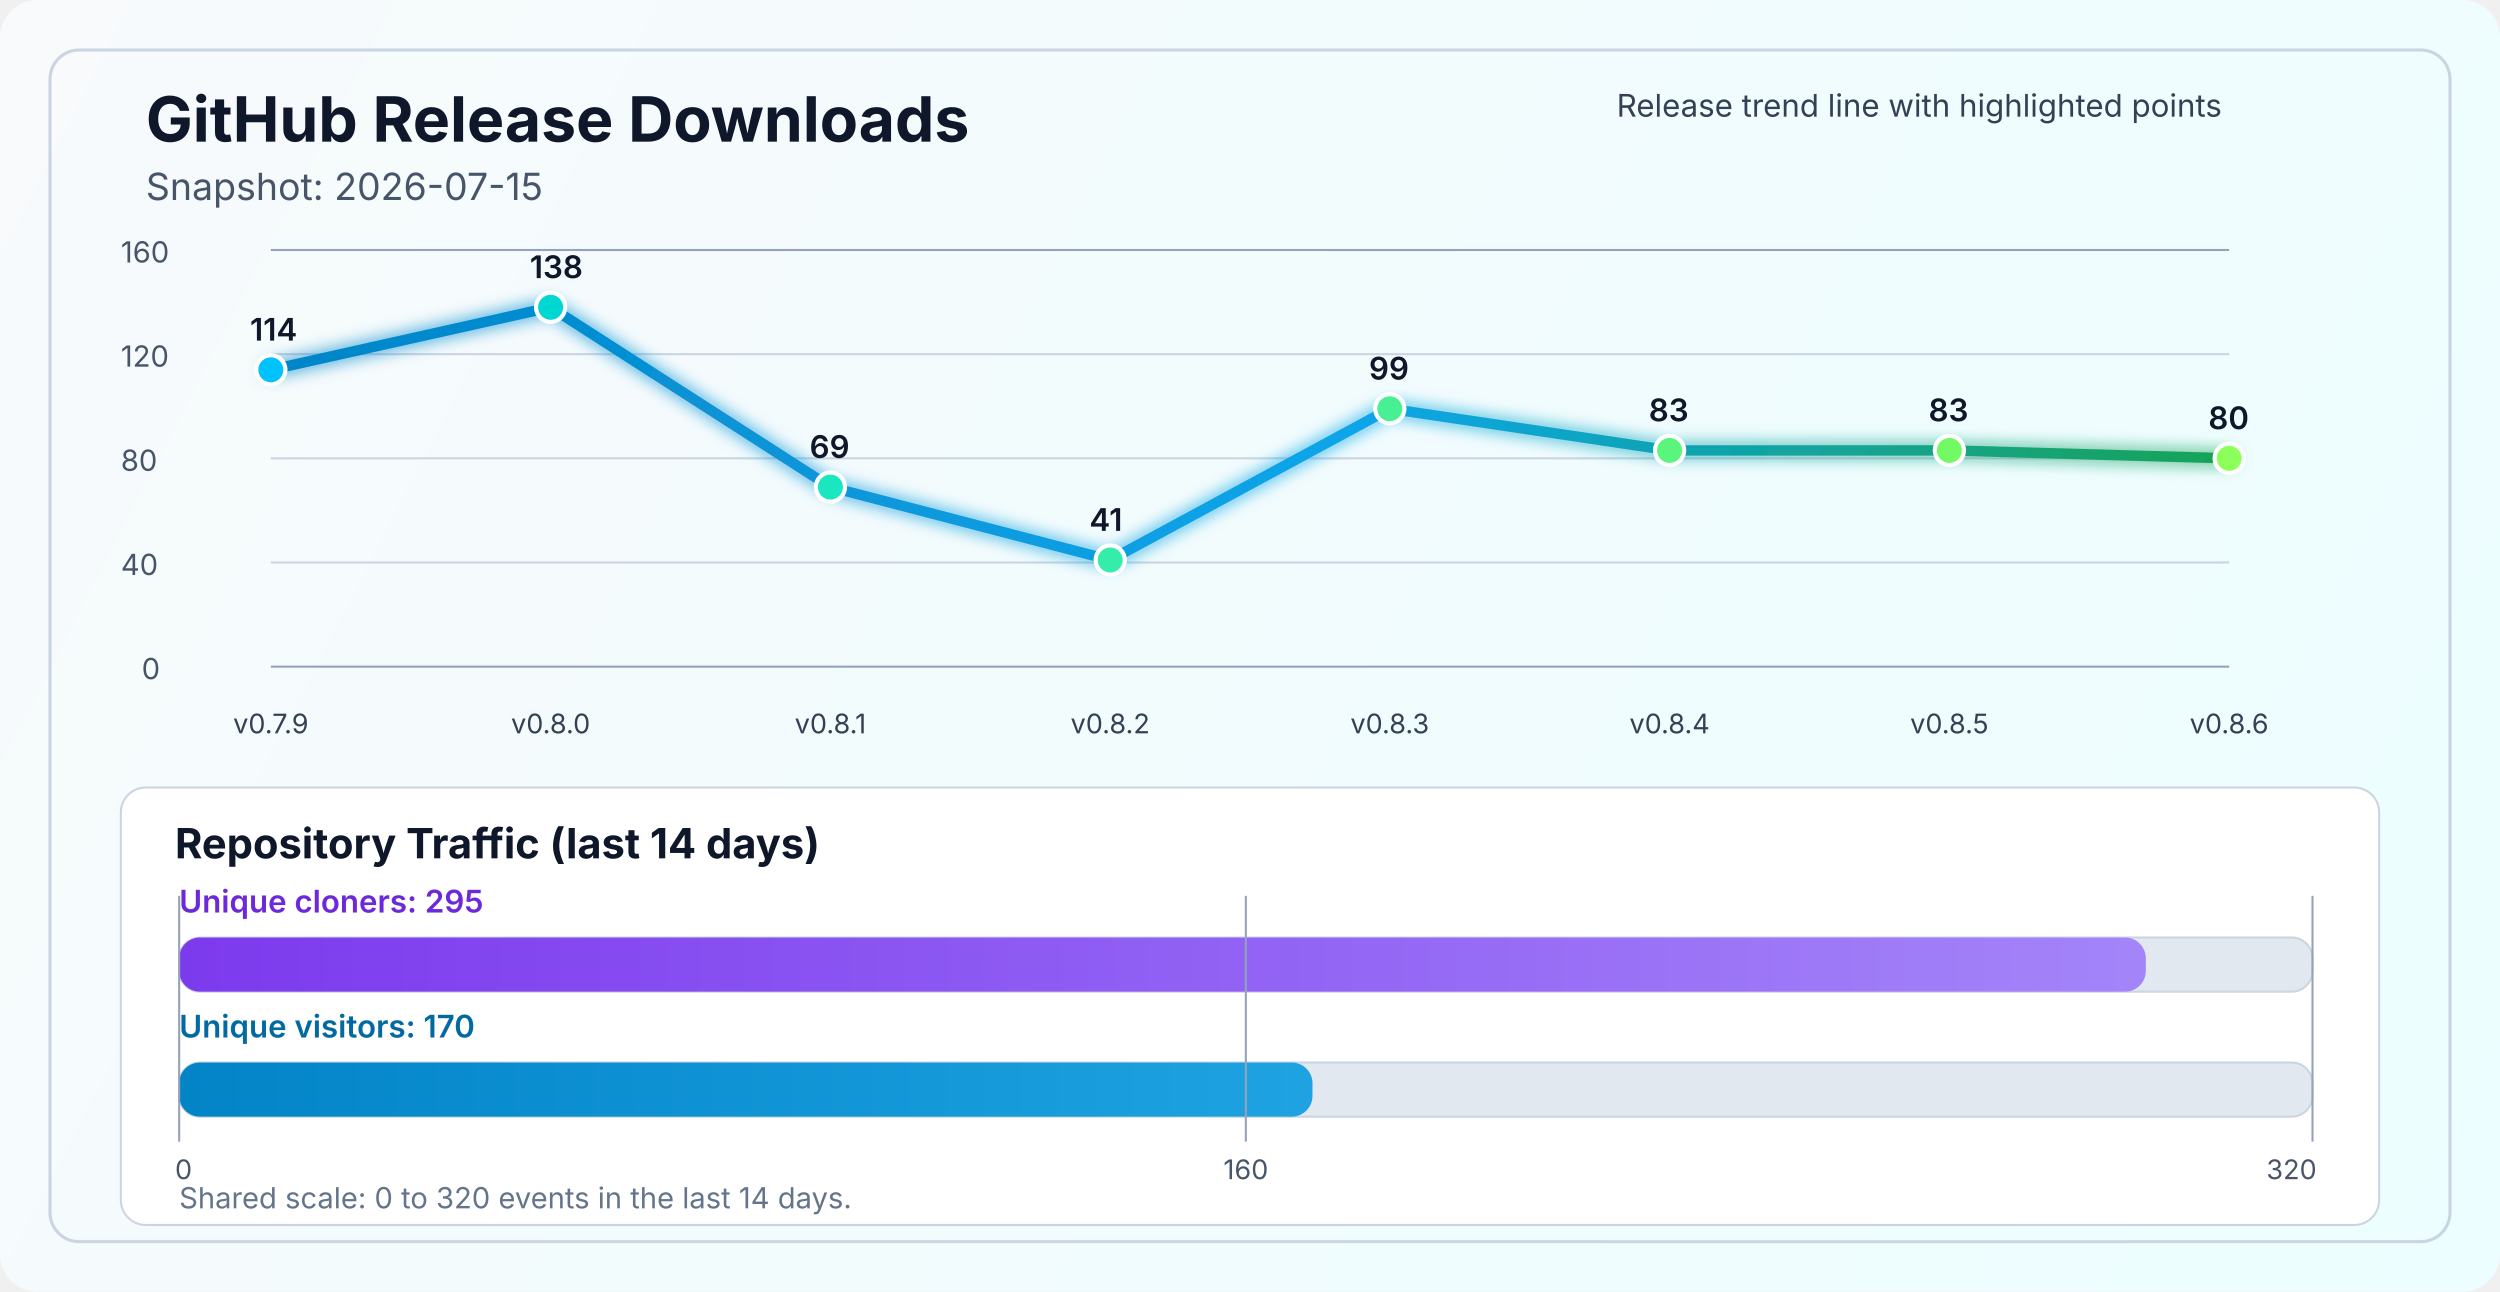
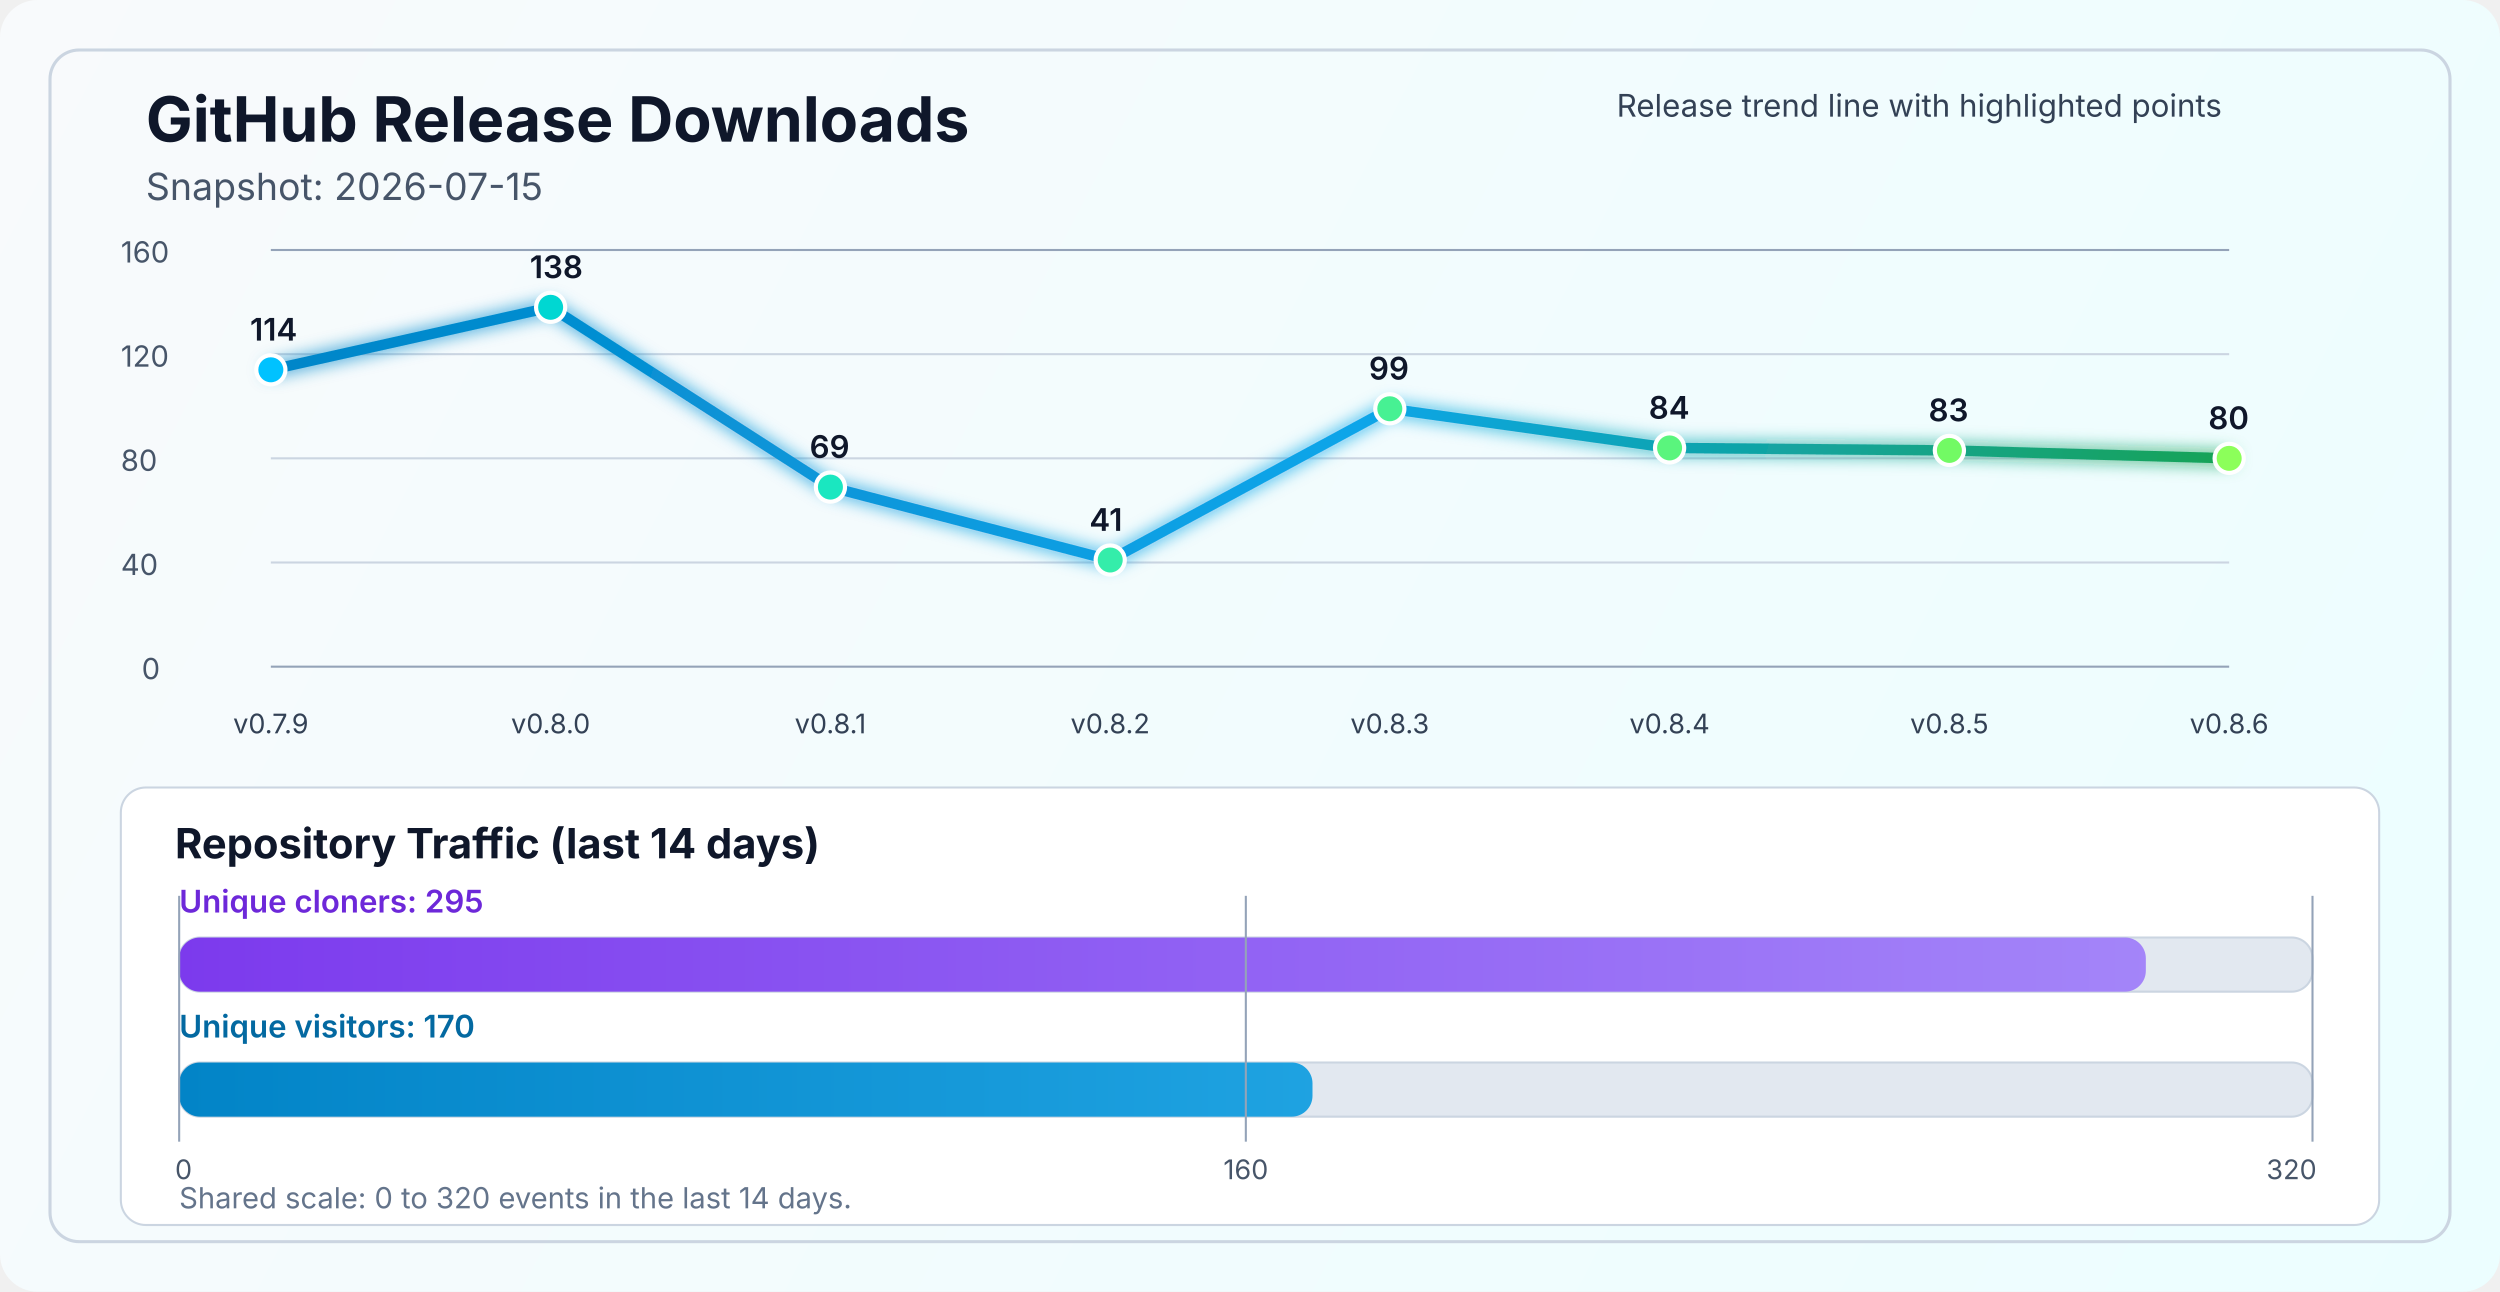
<svg xmlns="http://www.w3.org/2000/svg" width="1200" height="620" viewBox="0 0 1200 620" fill="none" role="img" aria-labelledby="title desc">
  <defs>
    <linearGradient id="bg" x1="0" y1="0" x2="1200" y2="620" gradientUnits="userSpaceOnUse">
      <stop stop-color="#F8FAFC" />
      <stop offset="1" stop-color="#ECFEFF" />
    </linearGradient>
    <linearGradient id="line" x1="130" y1="86" x2="1070" y2="340" gradientUnits="userSpaceOnUse">
      <stop stop-color="#0284C7" />
      <stop offset="0.55" stop-color="#0EA5E9" />
      <stop offset="1" stop-color="#16A34A" />
    </linearGradient>
    <linearGradient id="cloneFill" x1="86" y1="450" x2="1110" y2="450" gradientUnits="userSpaceOnUse">
      <stop stop-color="#7C3AED" />
      <stop offset="1" stop-color="#A78BFA" />
    </linearGradient>
    <linearGradient id="viewFill" x1="86" y1="482" x2="1110" y2="482" gradientUnits="userSpaceOnUse">
      <stop stop-color="#0284C7" />
      <stop offset="1" stop-color="#38BDF8" />
    </linearGradient>
    <filter id="glow" x="-50%" y="-50%" width="200%" height="200%">
      <feGaussianBlur stdDeviation="4" result="blur" />
      <feMerge>
        <feMergeNode in="blur" />
        <feMergeNode in="SourceGraphic" />
      </feMerge>
    </filter>
  </defs>
  <rect width="1200" height="620" rx="18" fill="url(#bg)" />
  <rect x="24" y="24" width="1152" height="572" rx="14" stroke="#CBD5E1" stroke-width="1.5" />
  <text x="70" y="68" fill="#0F172A" font-size="30" font-family="SF Pro Display, -apple-system, BlinkMacSystemFont, Segoe UI, sans-serif" font-weight="700">GitHub Release Downloads</text>
  <text x="70" y="96" fill="#475569" font-size="18" font-family="SF Pro Text, -apple-system, BlinkMacSystemFont, Segoe UI, sans-serif">Snapshot: 2026-07-15</text>
  <line x1="130" y1="320.0" x2="1070" y2="320.0" stroke="#94A3B8" stroke-width="1" />
  <line x1="130" y1="270.0" x2="1070" y2="270.0" stroke="#CBD5E1" stroke-width="1" />
  <line x1="130" y1="220.0" x2="1070" y2="220.0" stroke="#CBD5E1" stroke-width="1" />
  <line x1="130" y1="170.0" x2="1070" y2="170.0" stroke="#CBD5E1" stroke-width="1" />
  <line x1="130" y1="120.0" x2="1070" y2="120.0" stroke="#94A3B8" stroke-width="1" />
  <text x="68" y="326.0" fill="#475569" font-size="14" font-family="SF Pro Text, -apple-system, BlinkMacSystemFont, Segoe UI, sans-serif">0</text>
  <text x="58" y="276.0" fill="#475569" font-size="14" font-family="SF Pro Text, -apple-system, BlinkMacSystemFont, Segoe UI, sans-serif">40</text>
  <text x="58" y="226.0" fill="#475569" font-size="14" font-family="SF Pro Text, -apple-system, BlinkMacSystemFont, Segoe UI, sans-serif">80</text>
  <text x="58" y="176.0" fill="#475569" font-size="14" font-family="SF Pro Text, -apple-system, BlinkMacSystemFont, Segoe UI, sans-serif">120</text>
  <text x="58" y="126.0" fill="#475569" font-size="14" font-family="SF Pro Text, -apple-system, BlinkMacSystemFont, Segoe UI, sans-serif">160</text>
-   <polyline points="130.0,177.5 264.3,147.5 398.6,233.8 532.9,268.8 667.1,196.2 801.4,216.2 935.7,216.2 1070.0,220.0" fill="none" stroke="url(#line)" stroke-width="5" stroke-linecap="round" stroke-linejoin="round" filter="url(#glow)" />
+   <polyline points="130.0,177.5 264.3,147.5 398.6,233.8 532.9,268.8 667.1,196.2 801.4,215.0 935.7,216.2 1070.0,220.0" fill="none" stroke="url(#line)" stroke-width="5" stroke-linecap="round" stroke-linejoin="round" filter="url(#glow)" />
  <circle cx="130.0" cy="177.5" r="7" fill="#00C2FF" stroke="#FFFFFF" stroke-width="2" />
  <circle cx="264.3" cy="147.5" r="7" fill="#00D7D2" stroke="#FFFFFF" stroke-width="2" />
  <circle cx="398.6" cy="233.8" r="7" fill="#1AE7C0" stroke="#FFFFFF" stroke-width="2" />
  <circle cx="532.9" cy="268.8" r="7" fill="#34EDAA" stroke="#FFFFFF" stroke-width="2" />
  <circle cx="667.1" cy="196.2" r="7" fill="#47F193" stroke="#FFFFFF" stroke-width="2" />
-   <circle cx="801.4" cy="216.2" r="7" fill="#5AF57D" stroke="#FFFFFF" stroke-width="2" />
+   <circle cx="801.4" cy="215.0" r="7" fill="#5AF57D" stroke="#FFFFFF" stroke-width="2" />
  <circle cx="935.7" cy="216.2" r="7" fill="#72FA64" stroke="#FFFFFF" stroke-width="2" />
  <circle cx="1070.0" cy="220.0" r="7" fill="#8CFF5A" stroke="#FFFFFF" stroke-width="2" />
  <text x="130.0" y="352" text-anchor="middle" fill="#334155" font-size="13" font-family="SF Pro Text, -apple-system, BlinkMacSystemFont, Segoe UI, sans-serif">v0.7.9</text>
  <text x="264.3" y="352" text-anchor="middle" fill="#334155" font-size="13" font-family="SF Pro Text, -apple-system, BlinkMacSystemFont, Segoe UI, sans-serif">v0.8.0</text>
  <text x="398.6" y="352" text-anchor="middle" fill="#334155" font-size="13" font-family="SF Pro Text, -apple-system, BlinkMacSystemFont, Segoe UI, sans-serif">v0.8.1</text>
  <text x="532.9" y="352" text-anchor="middle" fill="#334155" font-size="13" font-family="SF Pro Text, -apple-system, BlinkMacSystemFont, Segoe UI, sans-serif">v0.8.2</text>
  <text x="667.1" y="352" text-anchor="middle" fill="#334155" font-size="13" font-family="SF Pro Text, -apple-system, BlinkMacSystemFont, Segoe UI, sans-serif">v0.8.3</text>
  <text x="801.4" y="352" text-anchor="middle" fill="#334155" font-size="13" font-family="SF Pro Text, -apple-system, BlinkMacSystemFont, Segoe UI, sans-serif">v0.8.4</text>
  <text x="935.7" y="352" text-anchor="middle" fill="#334155" font-size="13" font-family="SF Pro Text, -apple-system, BlinkMacSystemFont, Segoe UI, sans-serif">v0.8.5</text>
  <text x="1070.0" y="352" text-anchor="middle" fill="#334155" font-size="13" font-family="SF Pro Text, -apple-system, BlinkMacSystemFont, Segoe UI, sans-serif">v0.8.6</text>
  <text x="120.0" y="163.5" fill="#0F172A" font-size="15" font-family="SF Pro Text, -apple-system, BlinkMacSystemFont, Segoe UI, sans-serif" font-weight="600">114</text>
  <text x="254.3" y="133.5" fill="#0F172A" font-size="15" font-family="SF Pro Text, -apple-system, BlinkMacSystemFont, Segoe UI, sans-serif" font-weight="600">138</text>
  <text x="388.6" y="219.8" fill="#0F172A" font-size="15" font-family="SF Pro Text, -apple-system, BlinkMacSystemFont, Segoe UI, sans-serif" font-weight="600">69</text>
  <text x="522.9" y="254.8" fill="#0F172A" font-size="15" font-family="SF Pro Text, -apple-system, BlinkMacSystemFont, Segoe UI, sans-serif" font-weight="600">41</text>
  <text x="657.1" y="182.2" fill="#0F172A" font-size="15" font-family="SF Pro Text, -apple-system, BlinkMacSystemFont, Segoe UI, sans-serif" font-weight="600">99</text>
-   <text x="791.4" y="202.2" fill="#0F172A" font-size="15" font-family="SF Pro Text, -apple-system, BlinkMacSystemFont, Segoe UI, sans-serif" font-weight="600">83</text>
+   <text x="791.4" y="201.0" fill="#0F172A" font-size="15" font-family="SF Pro Text, -apple-system, BlinkMacSystemFont, Segoe UI, sans-serif" font-weight="600">84</text>
  <text x="925.7" y="202.2" fill="#0F172A" font-size="15" font-family="SF Pro Text, -apple-system, BlinkMacSystemFont, Segoe UI, sans-serif" font-weight="600">83</text>
  <text x="1060.0" y="206.0" fill="#0F172A" font-size="15" font-family="SF Pro Text, -apple-system, BlinkMacSystemFont, Segoe UI, sans-serif" font-weight="600">80</text>
  <text x="776" y="56" fill="#334155" font-size="15" font-family="SF Pro Text, -apple-system, BlinkMacSystemFont, Segoe UI, sans-serif">Release trend line with highlighted points</text>
  <rect x="58" y="378" width="1084" height="210" rx="12" fill="#FFFFFF" stroke="#CBD5E1" stroke-width="1" />
  <text x="84" y="412" fill="#0F172A" font-size="20" font-family="SF Pro Text, -apple-system, BlinkMacSystemFont, Segoe UI, sans-serif" font-weight="700">Repository Traffic (last 14 days)</text>
  <text x="86" y="438" fill="#6D28D9" font-size="15" font-family="SF Pro Text, -apple-system, BlinkMacSystemFont, Segoe UI, sans-serif" font-weight="600">Unique cloners: 295</text>
  <rect x="86" y="450" width="1024" height="26" rx="10" fill="#E2E8F0" stroke="#CBD5E1" stroke-width="1" />
  <rect x="86" y="450" width="944.0" height="26" rx="10" fill="url(#cloneFill)" />
  <text x="86" y="498" fill="#0369A1" font-size="15" font-family="SF Pro Text, -apple-system, BlinkMacSystemFont, Segoe UI, sans-serif" font-weight="600">Unique visitors: 170</text>
  <rect x="86" y="510" width="1024" height="26" rx="10" fill="#E2E8F0" stroke="#CBD5E1" stroke-width="1" />
  <rect x="86" y="510" width="544.0" height="26" rx="10" fill="url(#viewFill)" />
  <line x1="86" y1="430" x2="86" y2="548" stroke="#94A3B8" stroke-width="1" />
  <line x1="598.0" y1="430" x2="598.0" y2="548" stroke="#94A3B8" stroke-width="1" />
  <line x1="1110" y1="430" x2="1110" y2="548" stroke="#94A3B8" stroke-width="1" />
  <text x="84" y="566" text-anchor="start" fill="#475569" font-size="13" font-family="SF Pro Text, -apple-system, BlinkMacSystemFont, Segoe UI, sans-serif">0</text>
  <text x="598.0" y="566" text-anchor="middle" fill="#475569" font-size="13" font-family="SF Pro Text, -apple-system, BlinkMacSystemFont, Segoe UI, sans-serif">160</text>
  <text x="1112" y="566" text-anchor="end" fill="#475569" font-size="13" font-family="SF Pro Text, -apple-system, BlinkMacSystemFont, Segoe UI, sans-serif">320</text>
  <text x="86" y="580" fill="#64748B" font-size="14" font-family="SF Pro Text, -apple-system, BlinkMacSystemFont, Segoe UI, sans-serif">Shared scale: 0 to 320 events in the last 14 days.</text>
</svg>
